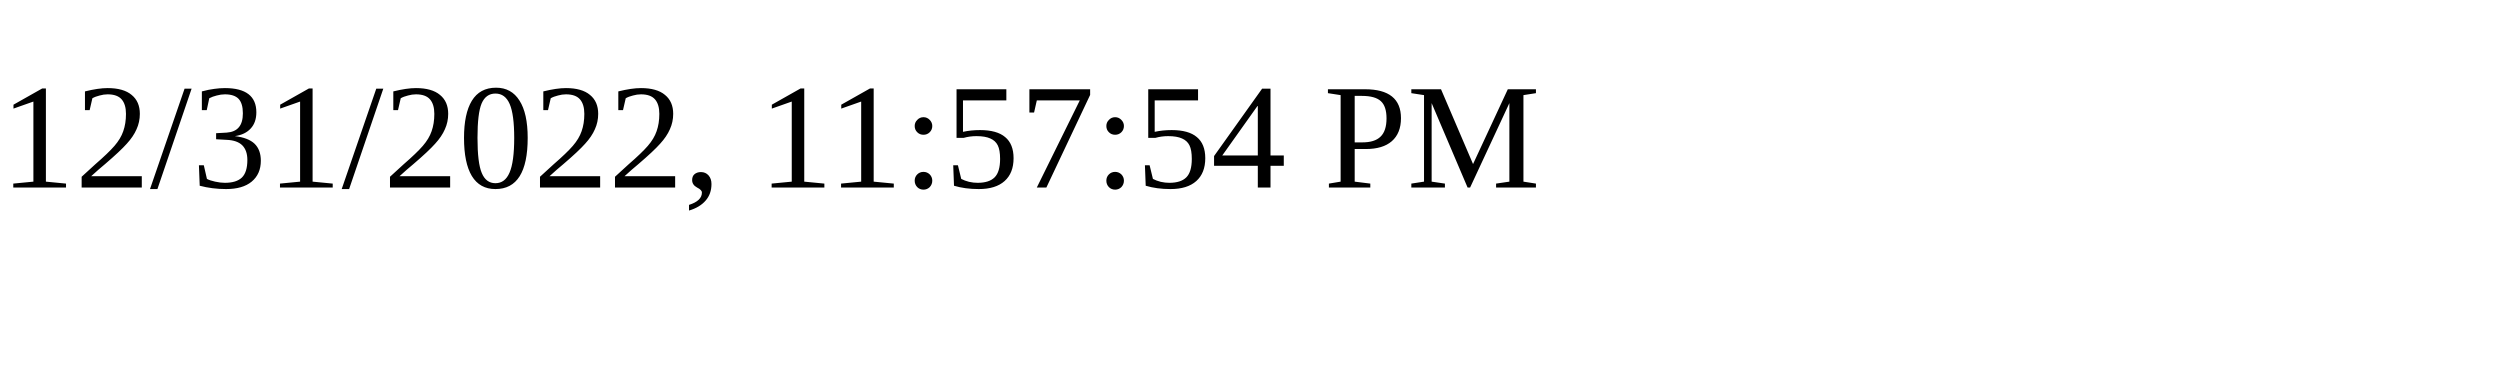
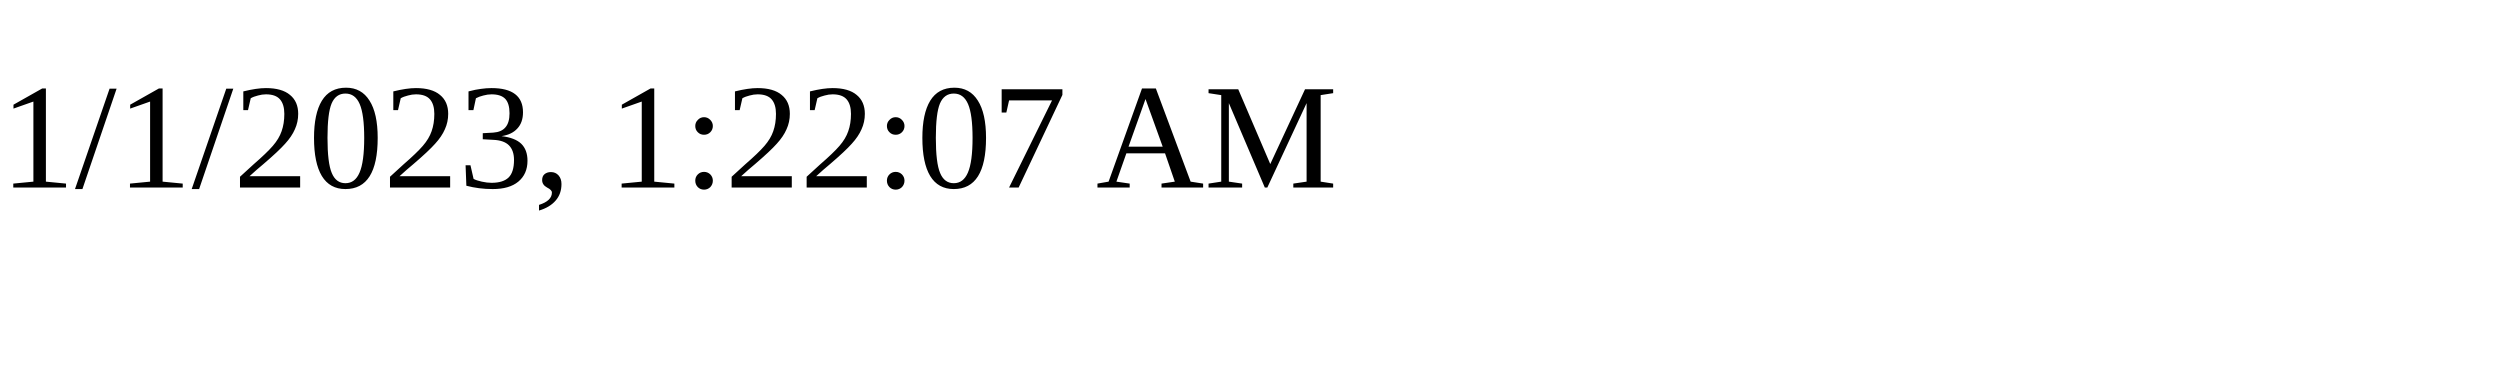
<svg xmlns="http://www.w3.org/2000/svg" height="30" width="200">
-   <text x="0" y="15">12/31/2022, 11:57:54 PM</text>
+   <text x="0" y="15">1/1/2023, 1:22:07 AM</text>
</svg>
